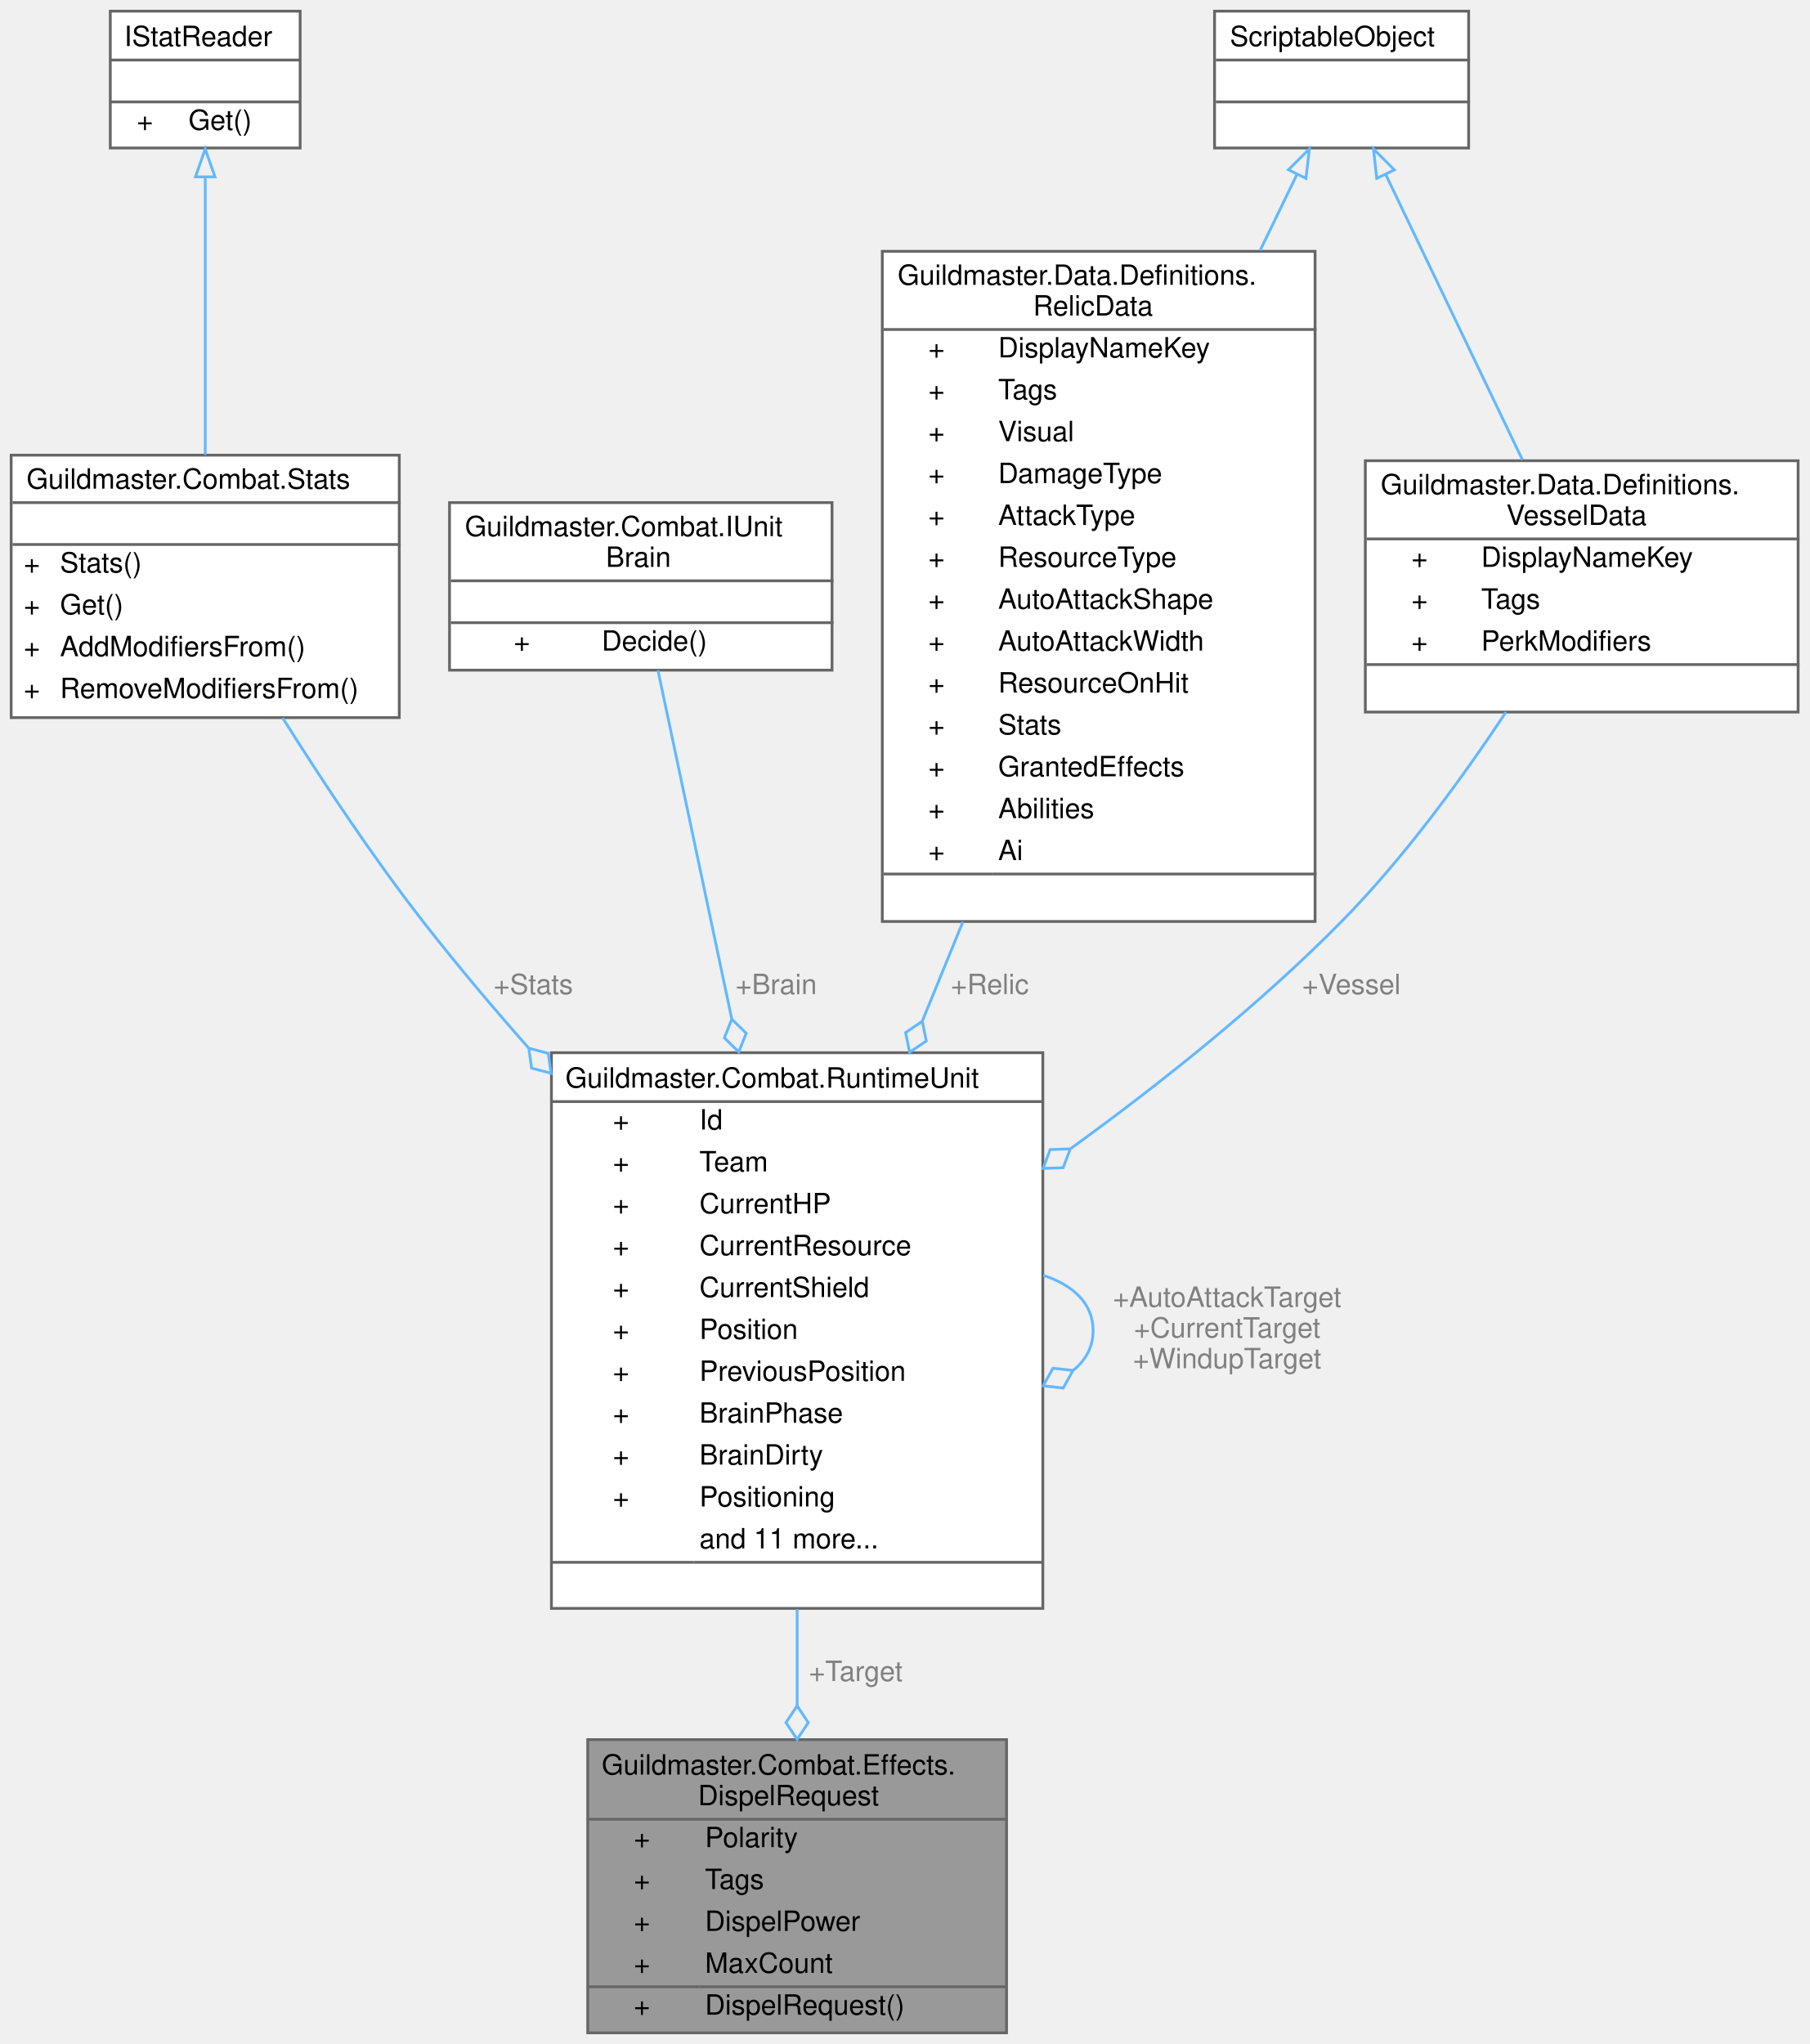
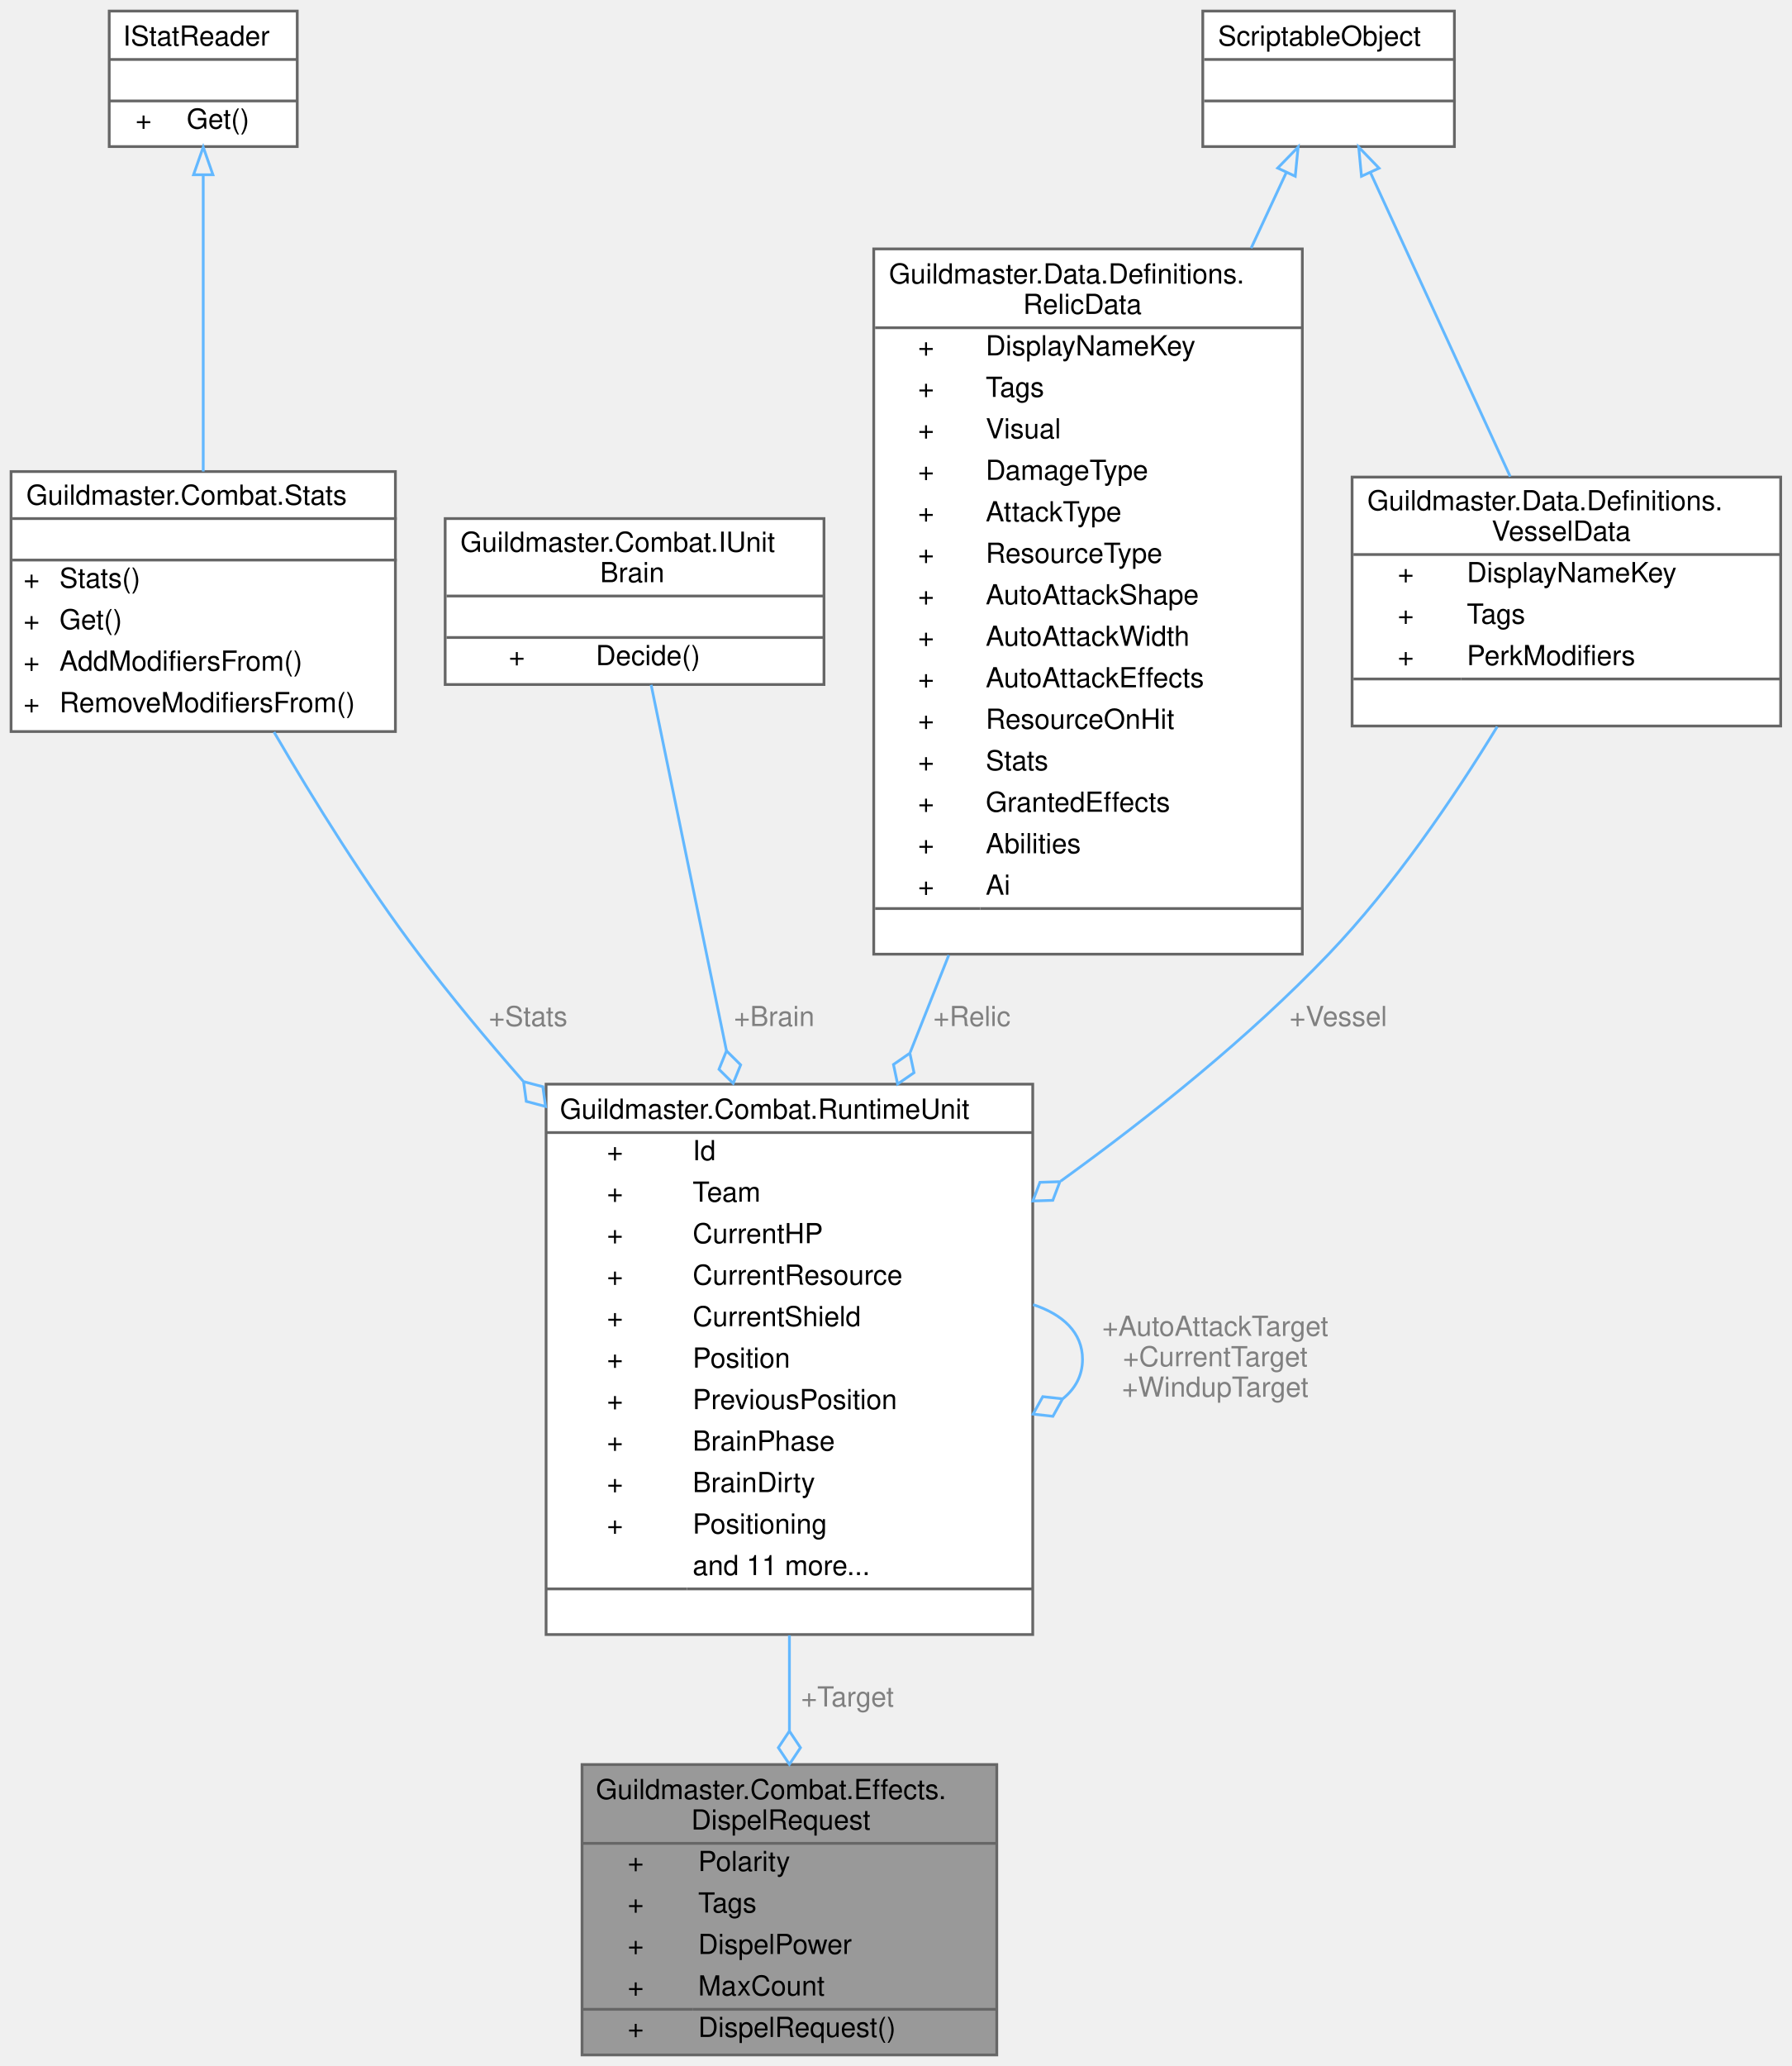
- <svg xmlns="http://www.w3.org/2000/svg" xmlns:xlink="http://www.w3.org/1999/xlink" width="648pt" height="732pt" viewBox="0.00 0.00 648.00 732.00">
-   <g id="graph0" class="graph" transform="scale(1 1) rotate(0) translate(4 728)">
+ <svg xmlns="http://www.w3.org/2000/svg" xmlns:xlink="http://www.w3.org/1999/xlink" width="648pt" height="747pt" viewBox="0.00 0.00 648.00 747.00">
+   <g id="graph0" class="graph" transform="scale(1 1) rotate(0) translate(4 743)">
    <g id="Node000001" class="node">
      <g id="a_Node000001">
        <a xlink:title="Запрос на снятие эффектов с цели.">
          <polygon fill="#999999" stroke="transparent" points="356.5,-105 206.5,-105 206.5,0 356.5,0 356.5,-105" />
          <text text-anchor="start" x="211.5" y="-92.5" font-family="Helvetica,sans-Serif" font-size="10.00">Guildmaster.Combat.Effects.</text>
          <text text-anchor="start" x="246" y="-81.5" font-family="Helvetica,sans-Serif" font-size="10.00">DispelRequest</text>
          <text text-anchor="start" x="223" y="-66.5" font-family="Helvetica,sans-Serif" font-size="10.00">+</text>
          <text text-anchor="start" x="248.5" y="-66.5" font-family="Helvetica,sans-Serif" font-size="10.00">Polarity</text>
          <text text-anchor="start" x="223" y="-51.5" font-family="Helvetica,sans-Serif" font-size="10.00">+</text>
          <text text-anchor="start" x="248.5" y="-51.5" font-family="Helvetica,sans-Serif" font-size="10.00">Tags</text>
          <text text-anchor="start" x="223" y="-36.5" font-family="Helvetica,sans-Serif" font-size="10.00">+</text>
          <text text-anchor="start" x="248.5" y="-36.5" font-family="Helvetica,sans-Serif" font-size="10.00">DispelPower</text>
          <text text-anchor="start" x="223" y="-21.5" font-family="Helvetica,sans-Serif" font-size="10.00">+</text>
          <text text-anchor="start" x="248.5" y="-21.5" font-family="Helvetica,sans-Serif" font-size="10.00">MaxCount</text>
          <text text-anchor="start" x="223" y="-6.5" font-family="Helvetica,sans-Serif" font-size="10.00">+</text>
          <text text-anchor="start" x="248.5" y="-6.5" font-family="Helvetica,sans-Serif" font-size="10.00">DispelRequest()</text>
          <polygon fill="#666666" stroke="#666666" points="206.5,-76.5 206.5,-76.5 356.5,-76.5 356.5,-76.5 206.5,-76.5" />
          <polygon fill="#666666" stroke="#666666" points="206.5,-16.5 206.5,-16.5 246.5,-16.5 246.5,-16.5 206.5,-16.5" />
          <polygon fill="#666666" stroke="#666666" points="246.5,-16.5 246.5,-16.5 356.5,-16.5 356.5,-16.5 246.5,-16.5" />
          <polygon fill="none" stroke="#666666" points="206.5,0 206.5,-105 356.5,-105 356.5,0 206.5,0" />
        </a>
      </g>
    </g>
    <g id="Node000002" class="node">
      <g id="a_Node000002">
        <a xlink:href="classGuildmaster_1_1Combat_1_1RuntimeUnit.html" target="_top" xlink:title="Рантайм-представление юнита на один бой.">
          <polygon fill="white" stroke="transparent" points="369.5,-351 193.5,-351 193.5,-152 369.5,-152 369.5,-351" />
          <text text-anchor="start" x="198.5" y="-338.5" font-family="Helvetica,sans-Serif" font-size="10.00">Guildmaster.Combat.RuntimeUnit</text>
          <text text-anchor="start" x="215.5" y="-323.5" font-family="Helvetica,sans-Serif" font-size="10.00">+</text>
          <text text-anchor="start" x="246.5" y="-323.5" font-family="Helvetica,sans-Serif" font-size="10.00">Id</text>
          <text text-anchor="start" x="215.5" y="-308.5" font-family="Helvetica,sans-Serif" font-size="10.00">+</text>
          <text text-anchor="start" x="246.5" y="-308.5" font-family="Helvetica,sans-Serif" font-size="10.00">Team</text>
          <text text-anchor="start" x="215.5" y="-293.5" font-family="Helvetica,sans-Serif" font-size="10.00">+</text>
          <text text-anchor="start" x="246.5" y="-293.5" font-family="Helvetica,sans-Serif" font-size="10.00">CurrentHP</text>
          <text text-anchor="start" x="215.5" y="-278.5" font-family="Helvetica,sans-Serif" font-size="10.00">+</text>
          <text text-anchor="start" x="246.5" y="-278.5" font-family="Helvetica,sans-Serif" font-size="10.00">CurrentResource</text>
          <text text-anchor="start" x="215.5" y="-263.5" font-family="Helvetica,sans-Serif" font-size="10.00">+</text>
          <text text-anchor="start" x="246.5" y="-263.5" font-family="Helvetica,sans-Serif" font-size="10.00">CurrentShield</text>
          <text text-anchor="start" x="215.5" y="-248.5" font-family="Helvetica,sans-Serif" font-size="10.00">+</text>
          <text text-anchor="start" x="246.5" y="-248.5" font-family="Helvetica,sans-Serif" font-size="10.00">Position</text>
          <text text-anchor="start" x="215.5" y="-233.5" font-family="Helvetica,sans-Serif" font-size="10.00">+</text>
          <text text-anchor="start" x="246.5" y="-233.5" font-family="Helvetica,sans-Serif" font-size="10.00">PreviousPosition</text>
          <text text-anchor="start" x="215.5" y="-218.5" font-family="Helvetica,sans-Serif" font-size="10.00">+</text>
          <text text-anchor="start" x="246.5" y="-218.5" font-family="Helvetica,sans-Serif" font-size="10.00">BrainPhase</text>
          <text text-anchor="start" x="215.5" y="-203.5" font-family="Helvetica,sans-Serif" font-size="10.00">+</text>
          <text text-anchor="start" x="246.5" y="-203.5" font-family="Helvetica,sans-Serif" font-size="10.00">BrainDirty</text>
          <text text-anchor="start" x="215.5" y="-188.5" font-family="Helvetica,sans-Serif" font-size="10.00">+</text>
          <text text-anchor="start" x="246.5" y="-188.5" font-family="Helvetica,sans-Serif" font-size="10.00">Positioning</text>
          <text text-anchor="start" x="246.5" y="-173.5" font-family="Helvetica,sans-Serif" font-size="10.00">and 11 more...</text>
          <text text-anchor="start" x="279.5" y="-158.5" font-family="Helvetica,sans-Serif" font-size="10.00"> </text>
          <polygon fill="#666666" stroke="#666666" points="193.5,-333.5 193.5,-333.5 369.5,-333.5 369.5,-333.5 193.5,-333.5" />
          <polygon fill="#666666" stroke="#666666" points="193.5,-168.5 193.5,-168.5 244.5,-168.5 244.5,-168.5 193.5,-168.5" />
          <polygon fill="#666666" stroke="#666666" points="244.5,-168.5 244.5,-168.5 369.5,-168.5 369.5,-168.5 244.5,-168.5" />
          <polygon fill="none" stroke="#666666" points="193.5,-152 193.5,-351 369.5,-351 369.5,-152 193.5,-152" />
        </a>
      </g>
    </g>
    <g id="edge1_Node000001_Node000002" class="edge">
      <g id="a_edge1_Node000001_Node000002">
        <a xlink:title=" ">
          <path fill="none" stroke="#63b8ff" d="M281.5,-151.71C281.5,-139.99 281.5,-128.28 281.5,-117.24" />
          <polygon fill="none" stroke="#63b8ff" points="281.5,-117.09 277.5,-111.09 281.5,-105.09 285.5,-111.09 281.5,-117.09" />
        </a>
      </g>
      <text text-anchor="middle" x="302.5" y="-126" font-family="Helvetica,sans-Serif" font-size="10.00" fill="grey"> +Target</text>
    </g>
    <g id="edge4_Node000002_Node000002" class="edge">
      <g id="a_edge4_Node000002_Node000002">
        <a xlink:title=" ">
          <path fill="none" stroke="#63b8ff" d="M369.63,-271.29C380.43,-267.75 387.5,-261.15 387.5,-251.5 387.5,-245.62 384.87,-240.87 380.38,-237.26" />
          <polygon fill="none" stroke="#63b8ff" points="380.3,-237.22 373.13,-238.02 369.63,-231.71 376.8,-230.91 380.3,-237.22" />
        </a>
      </g>
      <text text-anchor="middle" x="435.5" y="-260" font-family="Helvetica,sans-Serif" font-size="10.00" fill="grey"> +AutoAttackTarget</text>
      <text text-anchor="middle" x="435.5" y="-249" font-family="Helvetica,sans-Serif" font-size="10.00" fill="grey">+CurrentTarget</text>
      <text text-anchor="middle" x="435.5" y="-238" font-family="Helvetica,sans-Serif" font-size="10.00" fill="grey">+WindupTarget</text>
    </g>
    <g id="Node000003" class="node">
      <g id="a_Node000003">
        <a xlink:href="classGuildmaster_1_1Combat_1_1Stats.html" target="_top" xlink:title="Рантайм стат-объект юнита.">
-           <polygon fill="white" stroke="transparent" points="139,-565 0,-565 0,-471 139,-471 139,-565" />
-           <text text-anchor="start" x="5.5" y="-553" font-family="Helvetica,sans-Serif" font-size="10.00">Guildmaster.Combat.Stats</text>
-           <text text-anchor="start" x="68" y="-538" font-family="Helvetica,sans-Serif" font-size="10.00"> </text>
-           <text text-anchor="start" x="4.5" y="-523" font-family="Helvetica,sans-Serif" font-size="10.00">+</text>
-           <text text-anchor="start" x="17.5" y="-523" font-family="Helvetica,sans-Serif" font-size="10.00">Stats()</text>
-           <text text-anchor="start" x="4.5" y="-508" font-family="Helvetica,sans-Serif" font-size="10.00">+</text>
-           <text text-anchor="start" x="17.5" y="-508" font-family="Helvetica,sans-Serif" font-size="10.00">Get()</text>
-           <text text-anchor="start" x="4.5" y="-493" font-family="Helvetica,sans-Serif" font-size="10.00">+</text>
-           <text text-anchor="start" x="17.5" y="-493" font-family="Helvetica,sans-Serif" font-size="10.00">AddModifiersFrom()</text>
-           <text text-anchor="start" x="4.5" y="-478" font-family="Helvetica,sans-Serif" font-size="10.00">+</text>
-           <text text-anchor="start" x="17.5" y="-478" font-family="Helvetica,sans-Serif" font-size="10.00">RemoveModifiersFrom()</text>
-           <polygon fill="#666666" stroke="#666666" points="0.5,-548 0.5,-548 139.5,-548 139.5,-548 0.5,-548" />
-           <polygon fill="#666666" stroke="#666666" points="0.5,-533 0.5,-533 139.5,-533 139.5,-533 0.5,-533" />
-           <polygon fill="none" stroke="#666666" points="0,-471 0,-565 139,-565 139,-471 0,-471" />
+           <polygon fill="white" stroke="transparent" points="139,-572.5 0,-572.5 0,-478.5 139,-478.5 139,-572.5" />
+           <text text-anchor="start" x="5.5" y="-560.5" font-family="Helvetica,sans-Serif" font-size="10.00">Guildmaster.Combat.Stats</text>
+           <text text-anchor="start" x="68" y="-545.5" font-family="Helvetica,sans-Serif" font-size="10.00"> </text>
+           <text text-anchor="start" x="4.5" y="-530.5" font-family="Helvetica,sans-Serif" font-size="10.00">+</text>
+           <text text-anchor="start" x="17.5" y="-530.5" font-family="Helvetica,sans-Serif" font-size="10.00">Stats()</text>
+           <text text-anchor="start" x="4.5" y="-515.5" font-family="Helvetica,sans-Serif" font-size="10.00">+</text>
+           <text text-anchor="start" x="17.5" y="-515.5" font-family="Helvetica,sans-Serif" font-size="10.00">Get()</text>
+           <text text-anchor="start" x="4.5" y="-500.5" font-family="Helvetica,sans-Serif" font-size="10.00">+</text>
+           <text text-anchor="start" x="17.5" y="-500.5" font-family="Helvetica,sans-Serif" font-size="10.00">AddModifiersFrom()</text>
+           <text text-anchor="start" x="4.5" y="-485.5" font-family="Helvetica,sans-Serif" font-size="10.00">+</text>
+           <text text-anchor="start" x="17.5" y="-485.5" font-family="Helvetica,sans-Serif" font-size="10.00">RemoveModifiersFrom()</text>
+           <polygon fill="#666666" stroke="#666666" points="0.5,-555.5 0.5,-555.5 139.5,-555.5 139.5,-555.5 0.5,-555.5" />
+           <polygon fill="#666666" stroke="#666666" points="0.5,-540.5 0.5,-540.5 139.5,-540.5 139.5,-540.5 0.5,-540.5" />
+           <polygon fill="none" stroke="#666666" points="0,-478.5 0,-572.5 139,-572.5 139,-478.5 0,-478.5" />
        </a>
      </g>
    </g>
    <g id="edge2_Node000002_Node000003" class="edge">
      <g id="a_edge2_Node000002_Node000003">
        <a xlink:title=" ">
-           <path fill="none" stroke="#63b8ff" d="M97.26,-470.87C111.45,-448.3 129.5,-421.08 147.5,-398 159.22,-382.97 172.15,-367.63 185.22,-352.8" />
-           <polygon fill="none" stroke="#63b8ff" points="185.39,-352.61 186.39,-345.47 193.37,-343.65 192.36,-350.79 185.39,-352.61" />
+           <path fill="none" stroke="#63b8ff" d="M95.09,-478.33C109.43,-453.73 128.26,-423.4 147.5,-398 159.09,-382.7 172.01,-367.14 185.13,-352.17" />
+           <polygon fill="none" stroke="#63b8ff" points="185.35,-351.92 186.33,-344.78 193.31,-342.94 192.32,-350.08 185.35,-351.92" />
        </a>
      </g>
      <text text-anchor="middle" x="187" y="-372" font-family="Helvetica,sans-Serif" font-size="10.00" fill="grey"> +Stats</text>
    </g>
    <g id="Node000004" class="node">
      <g id="a_Node000004">
        <a xlink:href="interfaceGuildmaster_1_1Data_1_1Stats_1_1IStatReader.html" target="_top" xlink:title="Только-чтение собранных статов.">
-           <polygon fill="white" stroke="transparent" points="103.5,-724 35.5,-724 35.5,-675 103.5,-675 103.5,-724" />
-           <text text-anchor="start" x="40.5" y="-711.5" font-family="Helvetica,sans-Serif" font-size="10.00">IStatReader</text>
-           <text text-anchor="start" x="67.5" y="-696.5" font-family="Helvetica,sans-Serif" font-size="10.00"> </text>
-           <text text-anchor="start" x="45" y="-681.5" font-family="Helvetica,sans-Serif" font-size="10.00">+</text>
-           <text text-anchor="start" x="63.5" y="-681.5" font-family="Helvetica,sans-Serif" font-size="10.00">Get()</text>
+           <polygon fill="white" stroke="transparent" points="103.5,-739 35.5,-739 35.5,-690 103.5,-690 103.5,-739" />
+           <text text-anchor="start" x="40.5" y="-726.5" font-family="Helvetica,sans-Serif" font-size="10.00">IStatReader</text>
+           <text text-anchor="start" x="67.5" y="-711.5" font-family="Helvetica,sans-Serif" font-size="10.00"> </text>
+           <text text-anchor="start" x="45" y="-696.5" font-family="Helvetica,sans-Serif" font-size="10.00">+</text>
+           <text text-anchor="start" x="63.5" y="-696.5" font-family="Helvetica,sans-Serif" font-size="10.00">Get()</text>
+           <polygon fill="#666666" stroke="#666666" points="35.5,-721.5 35.5,-721.5 103.5,-721.5 103.5,-721.5 35.5,-721.5" />
          <polygon fill="#666666" stroke="#666666" points="35.5,-706.5 35.5,-706.5 103.5,-706.5 103.5,-706.5 35.5,-706.5" />
-           <polygon fill="#666666" stroke="#666666" points="35.5,-691.5 35.5,-691.5 103.5,-691.5 103.5,-691.5 35.5,-691.5" />
-           <polygon fill="none" stroke="#666666" points="35.5,-675 35.5,-724 103.5,-724 103.5,-675 35.5,-675" />
+           <polygon fill="none" stroke="#666666" points="35.5,-690 35.5,-739 103.5,-739 103.5,-690 35.5,-690" />
        </a>
      </g>
    </g>
    <g id="edge3_Node000003_Node000004" class="edge">
      <g id="a_edge3_Node000003_Node000004">
        <a xlink:title=" ">
-           <path fill="none" stroke="#63b8ff" d="M69.5,-664.52C69.5,-636.38 69.5,-596.14 69.5,-565.1" />
-           <polygon fill="none" stroke="#63b8ff" points="66,-664.66 69.5,-674.66 73,-664.66 66,-664.66" />
+           <path fill="none" stroke="#63b8ff" d="M69.5,-679.45C69.5,-649.49 69.5,-605.61 69.5,-572.52" />
+           <polygon fill="none" stroke="#63b8ff" points="66,-679.82 69.5,-689.82 73,-679.82 66,-679.82" />
        </a>
      </g>
    </g>
    <g id="Node000005" class="node">
      <g id="a_Node000005">
        <a xlink:href="interfaceGuildmaster_1_1Combat_1_1IUnitBrain.html" target="_top" xlink:title="Главный шов AI (вики «13» §3.1): единственная точка, где принимается «дорогое» решение «кого/где».">
-           <polygon fill="white" stroke="transparent" points="294,-548 157,-548 157,-488 294,-488 294,-548" />
-           <text text-anchor="start" x="162.5" y="-536" font-family="Helvetica,sans-Serif" font-size="10.00">Guildmaster.Combat.IUnit</text>
-           <text text-anchor="start" x="213" y="-525" font-family="Helvetica,sans-Serif" font-size="10.00">Brain</text>
-           <text text-anchor="start" x="224" y="-510" font-family="Helvetica,sans-Serif" font-size="10.00"> </text>
-           <text text-anchor="start" x="180" y="-495" font-family="Helvetica,sans-Serif" font-size="10.00">+</text>
-           <text text-anchor="start" x="211.5" y="-495" font-family="Helvetica,sans-Serif" font-size="10.00">Decide()</text>
-           <polygon fill="#666666" stroke="#666666" points="157.5,-520 157.5,-520 294.5,-520 294.5,-520 157.5,-520" />
-           <polygon fill="#666666" stroke="#666666" points="157.5,-505 157.5,-505 294.5,-505 294.5,-505 157.5,-505" />
-           <polygon fill="none" stroke="#666666" points="157,-488 157,-548 294,-548 294,-488 157,-488" />
+           <polygon fill="white" stroke="transparent" points="294,-555.5 157,-555.5 157,-495.5 294,-495.5 294,-555.5" />
+           <text text-anchor="start" x="162.5" y="-543.5" font-family="Helvetica,sans-Serif" font-size="10.00">Guildmaster.Combat.IUnit</text>
+           <text text-anchor="start" x="213" y="-532.5" font-family="Helvetica,sans-Serif" font-size="10.00">Brain</text>
+           <text text-anchor="start" x="224" y="-517.5" font-family="Helvetica,sans-Serif" font-size="10.00"> </text>
+           <text text-anchor="start" x="180" y="-502.5" font-family="Helvetica,sans-Serif" font-size="10.00">+</text>
+           <text text-anchor="start" x="211.5" y="-502.5" font-family="Helvetica,sans-Serif" font-size="10.00">Decide()</text>
+           <polygon fill="#666666" stroke="#666666" points="157.5,-527.5 157.5,-527.5 294.5,-527.5 294.5,-527.5 157.5,-527.5" />
+           <polygon fill="#666666" stroke="#666666" points="157.5,-512.5 157.5,-512.5 294.5,-512.5 294.5,-512.5 157.5,-512.5" />
+           <polygon fill="none" stroke="#666666" points="157,-495.5 157,-555.5 294,-555.5 294,-495.5 157,-495.5" />
        </a>
      </g>
    </g>
    <g id="edge5_Node000002_Node000005" class="edge">
      <g id="a_edge5_Node000002_Node000005">
        <a xlink:title=" ">
-           <path fill="none" stroke="#63b8ff" d="M231.65,-487.94C238.04,-457.75 248.44,-408.65 258.09,-363.08" />
-           <polygon fill="none" stroke="#63b8ff" points="258.1,-363.02 255.43,-356.32 260.59,-351.28 263.26,-357.97 258.1,-363.02" />
-         </a>
-       </g>
-       <text text-anchor="middle" x="274" y="-372" font-family="Helvetica,sans-Serif" font-size="10.00" fill="grey"> +Brain</text>
+           <path fill="none" stroke="#63b8ff" d="M231.49,-495.39C238.01,-463.74 248.82,-411.22 258.73,-363.1" />
+           <polygon fill="none" stroke="#63b8ff" points="258.74,-363.05 256.03,-356.37 261.16,-351.3 263.87,-357.98 258.74,-363.05" />
+         </a>
+       </g>
+       <text text-anchor="middle" x="276" y="-372" font-family="Helvetica,sans-Serif" font-size="10.00" fill="grey"> +Brain</text>
    </g>
    <g id="Node000006" class="node">
      <g id="a_Node000006">
        <a xlink:href="classGuildmaster_1_1Data_1_1Definitions_1_1RelicData.html" target="_top" xlink:title="«Чемпион» — стат-блок и боевые категории юнита.">
-           <polygon fill="white" stroke="transparent" points="467,-638 312,-638 312,-398 467,-398 467,-638" />
-           <text text-anchor="start" x="317.5" y="-626" font-family="Helvetica,sans-Serif" font-size="10.00">Guildmaster.Data.Definitions.</text>
-           <text text-anchor="start" x="366" y="-615" font-family="Helvetica,sans-Serif" font-size="10.00">RelicData</text>
-           <text text-anchor="start" x="328.5" y="-600" font-family="Helvetica,sans-Serif" font-size="10.00">+</text>
-           <text text-anchor="start" x="353.5" y="-600" font-family="Helvetica,sans-Serif" font-size="10.00">DisplayNameKey</text>
-           <text text-anchor="start" x="328.5" y="-585" font-family="Helvetica,sans-Serif" font-size="10.00">+</text>
-           <text text-anchor="start" x="353.5" y="-585" font-family="Helvetica,sans-Serif" font-size="10.00">Tags</text>
-           <text text-anchor="start" x="328.5" y="-570" font-family="Helvetica,sans-Serif" font-size="10.00">+</text>
-           <text text-anchor="start" x="353.5" y="-570" font-family="Helvetica,sans-Serif" font-size="10.00">Visual</text>
-           <text text-anchor="start" x="328.5" y="-555" font-family="Helvetica,sans-Serif" font-size="10.00">+</text>
-           <text text-anchor="start" x="353.5" y="-555" font-family="Helvetica,sans-Serif" font-size="10.00">DamageType</text>
-           <text text-anchor="start" x="328.5" y="-540" font-family="Helvetica,sans-Serif" font-size="10.00">+</text>
-           <text text-anchor="start" x="353.5" y="-540" font-family="Helvetica,sans-Serif" font-size="10.00">AttackType</text>
-           <text text-anchor="start" x="328.5" y="-525" font-family="Helvetica,sans-Serif" font-size="10.00">+</text>
-           <text text-anchor="start" x="353.5" y="-525" font-family="Helvetica,sans-Serif" font-size="10.00">ResourceType</text>
-           <text text-anchor="start" x="328.5" y="-510" font-family="Helvetica,sans-Serif" font-size="10.00">+</text>
-           <text text-anchor="start" x="353.5" y="-510" font-family="Helvetica,sans-Serif" font-size="10.00">AutoAttackShape</text>
-           <text text-anchor="start" x="328.5" y="-495" font-family="Helvetica,sans-Serif" font-size="10.00">+</text>
-           <text text-anchor="start" x="353.5" y="-495" font-family="Helvetica,sans-Serif" font-size="10.00">AutoAttackWidth</text>
-           <text text-anchor="start" x="328.5" y="-480" font-family="Helvetica,sans-Serif" font-size="10.00">+</text>
-           <text text-anchor="start" x="353.5" y="-480" font-family="Helvetica,sans-Serif" font-size="10.00">ResourceOnHit</text>
-           <text text-anchor="start" x="328.5" y="-465" font-family="Helvetica,sans-Serif" font-size="10.00">+</text>
-           <text text-anchor="start" x="353.5" y="-465" font-family="Helvetica,sans-Serif" font-size="10.00">Stats</text>
-           <text text-anchor="start" x="328.5" y="-450" font-family="Helvetica,sans-Serif" font-size="10.00">+</text>
-           <text text-anchor="start" x="353.5" y="-450" font-family="Helvetica,sans-Serif" font-size="10.00">GrantedEffects</text>
-           <text text-anchor="start" x="328.5" y="-435" font-family="Helvetica,sans-Serif" font-size="10.00">+</text>
-           <text text-anchor="start" x="353.5" y="-435" font-family="Helvetica,sans-Serif" font-size="10.00">Abilities</text>
-           <text text-anchor="start" x="328.5" y="-420" font-family="Helvetica,sans-Serif" font-size="10.00">+</text>
-           <text text-anchor="start" x="353.5" y="-420" font-family="Helvetica,sans-Serif" font-size="10.00">Ai</text>
-           <text text-anchor="start" x="388" y="-405" font-family="Helvetica,sans-Serif" font-size="10.00"> </text>
-           <polygon fill="#666666" stroke="#666666" points="312.5,-610 312.5,-610 467.5,-610 467.5,-610 312.5,-610" />
-           <polygon fill="#666666" stroke="#666666" points="312.5,-415 312.5,-415 351.5,-415 351.5,-415 312.5,-415" />
-           <polygon fill="#666666" stroke="#666666" points="351.5,-415 351.5,-415 467.5,-415 467.5,-415 351.5,-415" />
-           <polygon fill="none" stroke="#666666" points="312,-398 312,-638 467,-638 467,-398 312,-398" />
+           <polygon fill="white" stroke="transparent" points="467,-653 312,-653 312,-398 467,-398 467,-653" />
+           <text text-anchor="start" x="317.5" y="-640.5" font-family="Helvetica,sans-Serif" font-size="10.00">Guildmaster.Data.Definitions.</text>
+           <text text-anchor="start" x="366" y="-629.5" font-family="Helvetica,sans-Serif" font-size="10.00">RelicData</text>
+           <text text-anchor="start" x="328" y="-614.5" font-family="Helvetica,sans-Serif" font-size="10.00">+</text>
+           <text text-anchor="start" x="352.5" y="-614.5" font-family="Helvetica,sans-Serif" font-size="10.00">DisplayNameKey</text>
+           <text text-anchor="start" x="328" y="-599.5" font-family="Helvetica,sans-Serif" font-size="10.00">+</text>
+           <text text-anchor="start" x="352.5" y="-599.5" font-family="Helvetica,sans-Serif" font-size="10.00">Tags</text>
+           <text text-anchor="start" x="328" y="-584.5" font-family="Helvetica,sans-Serif" font-size="10.00">+</text>
+           <text text-anchor="start" x="352.5" y="-584.5" font-family="Helvetica,sans-Serif" font-size="10.00">Visual</text>
+           <text text-anchor="start" x="328" y="-569.5" font-family="Helvetica,sans-Serif" font-size="10.00">+</text>
+           <text text-anchor="start" x="352.5" y="-569.5" font-family="Helvetica,sans-Serif" font-size="10.00">DamageType</text>
+           <text text-anchor="start" x="328" y="-554.5" font-family="Helvetica,sans-Serif" font-size="10.00">+</text>
+           <text text-anchor="start" x="352.5" y="-554.5" font-family="Helvetica,sans-Serif" font-size="10.00">AttackType</text>
+           <text text-anchor="start" x="328" y="-539.5" font-family="Helvetica,sans-Serif" font-size="10.00">+</text>
+           <text text-anchor="start" x="352.5" y="-539.5" font-family="Helvetica,sans-Serif" font-size="10.00">ResourceType</text>
+           <text text-anchor="start" x="328" y="-524.5" font-family="Helvetica,sans-Serif" font-size="10.00">+</text>
+           <text text-anchor="start" x="352.5" y="-524.5" font-family="Helvetica,sans-Serif" font-size="10.00">AutoAttackShape</text>
+           <text text-anchor="start" x="328" y="-509.5" font-family="Helvetica,sans-Serif" font-size="10.00">+</text>
+           <text text-anchor="start" x="352.5" y="-509.5" font-family="Helvetica,sans-Serif" font-size="10.00">AutoAttackWidth</text>
+           <text text-anchor="start" x="328" y="-494.5" font-family="Helvetica,sans-Serif" font-size="10.00">+</text>
+           <text text-anchor="start" x="352.5" y="-494.5" font-family="Helvetica,sans-Serif" font-size="10.00">AutoAttackEffects</text>
+           <text text-anchor="start" x="328" y="-479.5" font-family="Helvetica,sans-Serif" font-size="10.00">+</text>
+           <text text-anchor="start" x="352.5" y="-479.5" font-family="Helvetica,sans-Serif" font-size="10.00">ResourceOnHit</text>
+           <text text-anchor="start" x="328" y="-464.5" font-family="Helvetica,sans-Serif" font-size="10.00">+</text>
+           <text text-anchor="start" x="352.5" y="-464.5" font-family="Helvetica,sans-Serif" font-size="10.00">Stats</text>
+           <text text-anchor="start" x="328" y="-449.5" font-family="Helvetica,sans-Serif" font-size="10.00">+</text>
+           <text text-anchor="start" x="352.5" y="-449.5" font-family="Helvetica,sans-Serif" font-size="10.00">GrantedEffects</text>
+           <text text-anchor="start" x="328" y="-434.5" font-family="Helvetica,sans-Serif" font-size="10.00">+</text>
+           <text text-anchor="start" x="352.5" y="-434.5" font-family="Helvetica,sans-Serif" font-size="10.00">Abilities</text>
+           <text text-anchor="start" x="328" y="-419.5" font-family="Helvetica,sans-Serif" font-size="10.00">+</text>
+           <text text-anchor="start" x="352.5" y="-419.5" font-family="Helvetica,sans-Serif" font-size="10.00">Ai</text>
+           <text text-anchor="start" x="388" y="-404.5" font-family="Helvetica,sans-Serif" font-size="10.00"> </text>
+           <polygon fill="#666666" stroke="#666666" points="312.5,-624.5 312.5,-624.5 467.5,-624.5 467.5,-624.5 312.5,-624.5" />
+           <polygon fill="#666666" stroke="#666666" points="312.5,-414.5 312.5,-414.5 350.5,-414.5 350.5,-414.5 312.5,-414.5" />
+           <polygon fill="#666666" stroke="#666666" points="350.5,-414.5 350.5,-414.5 467.5,-414.5 467.5,-414.5 350.5,-414.5" />
+           <polygon fill="none" stroke="#666666" points="312,-398 312,-653 467,-653 467,-398 312,-398" />
        </a>
      </g>
    </g>
    <g id="edge6_Node000002_Node000006" class="edge">
      <g id="a_edge6_Node000002_Node000006">
        <a xlink:title=" ">
-           <path fill="none" stroke="#63b8ff" d="M340.87,-397.9C336.03,-386.06 331.14,-374.07 326.34,-362.33" />
-           <polygon fill="none" stroke="#63b8ff" points="326.32,-362.26 320.35,-358.22 321.78,-351.15 327.75,-355.19 326.32,-362.26" />
-         </a>
-       </g>
-       <text text-anchor="middle" x="350.5" y="-372" font-family="Helvetica,sans-Serif" font-size="10.00" fill="grey"> +Relic</text>
+           <path fill="none" stroke="#63b8ff" d="M339.14,-397.66C334.48,-385.92 329.78,-374.09 325.19,-362.52" />
+           <polygon fill="none" stroke="#63b8ff" points="325.06,-362.21 319.13,-358.11 320.63,-351.05 326.56,-355.15 325.06,-362.21" />
+         </a>
+       </g>
+       <text text-anchor="middle" x="347.5" y="-372" font-family="Helvetica,sans-Serif" font-size="10.00" fill="grey"> +Relic</text>
    </g>
    <g id="Node000007" class="node">
      <g id="a_Node000007">
        <a xlink:title=" ">
-           <polygon fill="white" stroke="transparent" points="522,-724 431,-724 431,-675 522,-675 522,-724" />
-           <text text-anchor="start" x="436.5" y="-711.5" font-family="Helvetica,sans-Serif" font-size="10.00">ScriptableObject</text>
+           <polygon fill="white" stroke="transparent" points="522,-739 431,-739 431,-690 522,-690 522,-739" />
+           <text text-anchor="start" x="436.5" y="-726.5" font-family="Helvetica,sans-Serif" font-size="10.00">ScriptableObject</text>
+           <text text-anchor="start" x="475" y="-711.5" font-family="Helvetica,sans-Serif" font-size="10.00"> </text>
          <text text-anchor="start" x="475" y="-696.5" font-family="Helvetica,sans-Serif" font-size="10.00"> </text>
-           <text text-anchor="start" x="475" y="-681.5" font-family="Helvetica,sans-Serif" font-size="10.00"> </text>
+           <polygon fill="#666666" stroke="#666666" points="431.5,-721.5 431.5,-721.5 522.5,-721.5 522.5,-721.5 431.5,-721.5" />
          <polygon fill="#666666" stroke="#666666" points="431.5,-706.5 431.5,-706.5 522.5,-706.5 522.5,-706.5 431.5,-706.5" />
-           <polygon fill="#666666" stroke="#666666" points="431.5,-691.5 431.5,-691.5 522.5,-691.5 522.5,-691.5 431.5,-691.5" />
-           <polygon fill="none" stroke="#666666" points="431,-675 431,-724 522,-724 522,-675 431,-675" />
+           <polygon fill="none" stroke="#666666" points="431,-690 431,-739 522,-739 522,-690 431,-690" />
        </a>
      </g>
    </g>
    <g id="edge7_Node000006_Node000007" class="edge">
      <g id="a_edge7_Node000006_Node000007">
        <a xlink:title=" ">
-           <path fill="none" stroke="#63b8ff" d="M460.54,-665.58C456.57,-657.39 452.09,-648.13 447.34,-638.34" />
-           <polygon fill="none" stroke="#63b8ff" points="457.44,-667.19 464.95,-674.66 463.74,-664.14 457.44,-667.19" />
+           <path fill="none" stroke="#63b8ff" d="M461.24,-680.71C457.42,-672.49 453.08,-663.16 448.48,-653.27" />
+           <polygon fill="none" stroke="#63b8ff" points="458.09,-682.23 465.48,-689.82 464.44,-679.27 458.09,-682.23" />
        </a>
      </g>
    </g>
    <g id="Node000008" class="node">
      <g id="a_Node000008">
        <a xlink:href="classGuildmaster_1_1Data_1_1Definitions_1_1VesselData.html" target="_top" xlink:title="«Пилот» — носитель реликвии.">
-           <polygon fill="white" stroke="transparent" points="640,-563 485,-563 485,-473 640,-473 640,-563" />
-           <text text-anchor="start" x="490.5" y="-551" font-family="Helvetica,sans-Serif" font-size="10.00">Guildmaster.Data.Definitions.</text>
-           <text text-anchor="start" x="535.5" y="-540" font-family="Helvetica,sans-Serif" font-size="10.00">VesselData</text>
-           <text text-anchor="start" x="501.5" y="-525" font-family="Helvetica,sans-Serif" font-size="10.00">+</text>
-           <text text-anchor="start" x="526.5" y="-525" font-family="Helvetica,sans-Serif" font-size="10.00">DisplayNameKey</text>
-           <text text-anchor="start" x="501.5" y="-510" font-family="Helvetica,sans-Serif" font-size="10.00">+</text>
-           <text text-anchor="start" x="526.5" y="-510" font-family="Helvetica,sans-Serif" font-size="10.00">Tags</text>
-           <text text-anchor="start" x="501.5" y="-495" font-family="Helvetica,sans-Serif" font-size="10.00">+</text>
-           <text text-anchor="start" x="526.5" y="-495" font-family="Helvetica,sans-Serif" font-size="10.00">PerkModifiers</text>
-           <text text-anchor="start" x="561" y="-480" font-family="Helvetica,sans-Serif" font-size="10.00"> </text>
-           <polygon fill="#666666" stroke="#666666" points="485.5,-535 485.5,-535 640.5,-535 640.5,-535 485.5,-535" />
-           <polygon fill="#666666" stroke="#666666" points="485.5,-490 485.5,-490 524.5,-490 524.5,-490 485.5,-490" />
-           <polygon fill="#666666" stroke="#666666" points="524.5,-490 524.5,-490 640.5,-490 640.5,-490 524.5,-490" />
-           <polygon fill="none" stroke="#666666" points="485,-473 485,-563 640,-563 640,-473 485,-473" />
+           <polygon fill="white" stroke="transparent" points="640,-570.5 485,-570.5 485,-480.5 640,-480.5 640,-570.5" />
+           <text text-anchor="start" x="490.5" y="-558.5" font-family="Helvetica,sans-Serif" font-size="10.00">Guildmaster.Data.Definitions.</text>
+           <text text-anchor="start" x="535.5" y="-547.5" font-family="Helvetica,sans-Serif" font-size="10.00">VesselData</text>
+           <text text-anchor="start" x="501.5" y="-532.5" font-family="Helvetica,sans-Serif" font-size="10.00">+</text>
+           <text text-anchor="start" x="526.5" y="-532.5" font-family="Helvetica,sans-Serif" font-size="10.00">DisplayNameKey</text>
+           <text text-anchor="start" x="501.5" y="-517.5" font-family="Helvetica,sans-Serif" font-size="10.00">+</text>
+           <text text-anchor="start" x="526.5" y="-517.5" font-family="Helvetica,sans-Serif" font-size="10.00">Tags</text>
+           <text text-anchor="start" x="501.5" y="-502.5" font-family="Helvetica,sans-Serif" font-size="10.00">+</text>
+           <text text-anchor="start" x="526.5" y="-502.5" font-family="Helvetica,sans-Serif" font-size="10.00">PerkModifiers</text>
+           <text text-anchor="start" x="561" y="-487.5" font-family="Helvetica,sans-Serif" font-size="10.00"> </text>
+           <polygon fill="#666666" stroke="#666666" points="485.5,-542.5 485.5,-542.5 640.5,-542.5 640.5,-542.5 485.5,-542.5" />
+           <polygon fill="#666666" stroke="#666666" points="485.5,-497.5 485.5,-497.5 524.5,-497.5 524.5,-497.5 485.5,-497.5" />
+           <polygon fill="#666666" stroke="#666666" points="524.5,-497.5 524.5,-497.5 640.5,-497.5 640.5,-497.5 524.5,-497.5" />
+           <polygon fill="none" stroke="#666666" points="485,-480.5 485,-570.5 640,-570.5 640,-480.5 485,-480.5" />
        </a>
      </g>
    </g>
    <g id="edge9_Node000008_Node000007" class="edge">
      <g id="a_edge9_Node000008_Node000007">
        <a xlink:title=" ">
-           <path fill="none" stroke="#63b8ff" d="M492.33,-665.46C506.08,-636.75 526.12,-594.92 541.27,-563.31" />
-           <polygon fill="none" stroke="#63b8ff" points="489.08,-664.13 487.92,-674.66 495.4,-667.16 489.08,-664.13" />
+           <path fill="none" stroke="#63b8ff" d="M491.69,-680.47C505.74,-649.93 526.71,-604.32 542.19,-570.67" />
+           <polygon fill="none" stroke="#63b8ff" points="488.39,-679.27 487.39,-689.82 494.75,-682.19 488.39,-679.27" />
        </a>
      </g>
    </g>
    <g id="edge8_Node000002_Node000008" class="edge">
      <g id="a_edge8_Node000002_Node000008">
        <a xlink:title=" ">
-           <path fill="none" stroke="#63b8ff" d="M535.36,-472.96C519.72,-449.37 498.77,-420.61 476.5,-398 447.49,-368.54 412.16,-340.34 379.58,-316.74" />
-           <polygon fill="none" stroke="#63b8ff" points="379.32,-316.56 372.12,-316.32 369.57,-309.57 376.78,-309.81 379.32,-316.56" />
+           <path fill="none" stroke="#63b8ff" d="M537.49,-480.27C521.84,-454.68 500.19,-422.75 476.5,-398 447.78,-367.99 412.36,-339.57 379.62,-315.94" />
+           <polygon fill="none" stroke="#63b8ff" points="379.32,-315.74 372.11,-315.51 369.55,-308.77 376.76,-309 379.32,-315.74" />
        </a>
      </g>
      <text text-anchor="middle" x="480" y="-372" font-family="Helvetica,sans-Serif" font-size="10.00" fill="grey"> +Vessel</text>
    </g>
  </g>
</svg>
